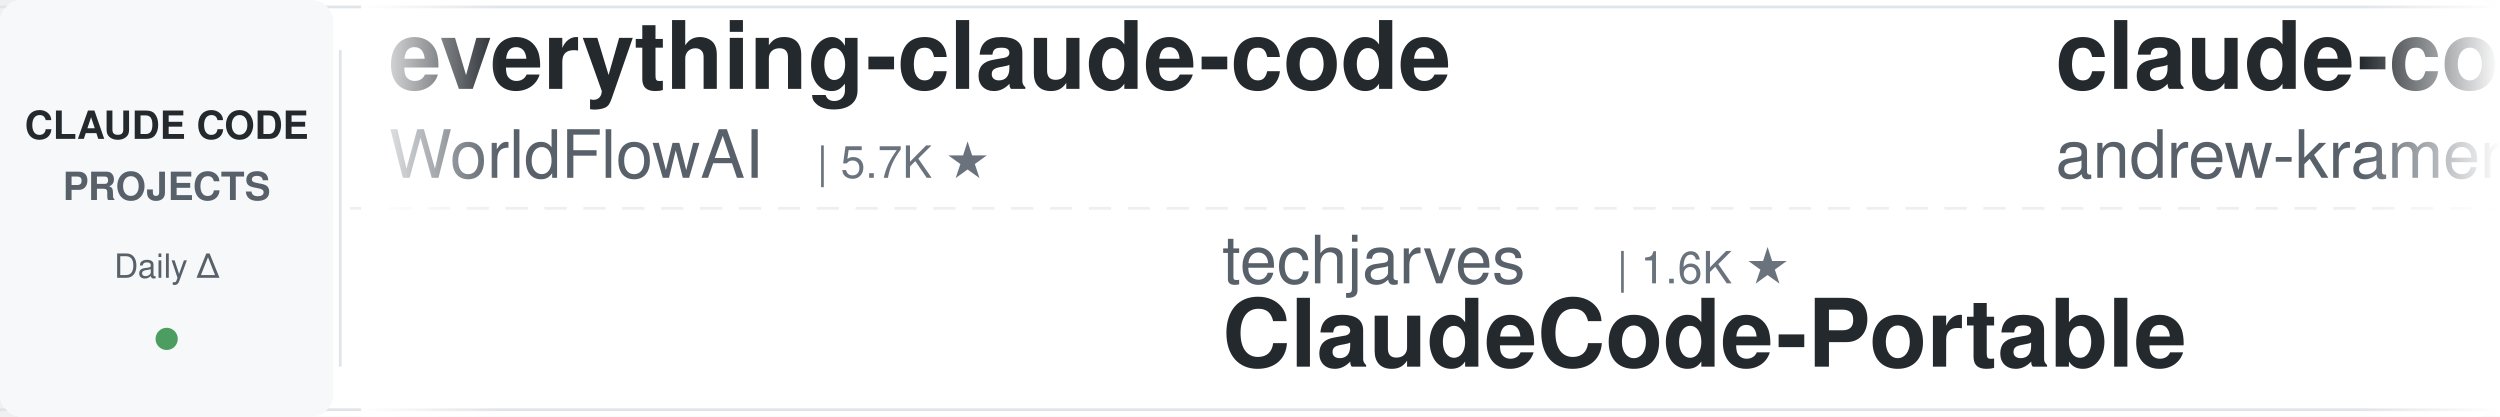
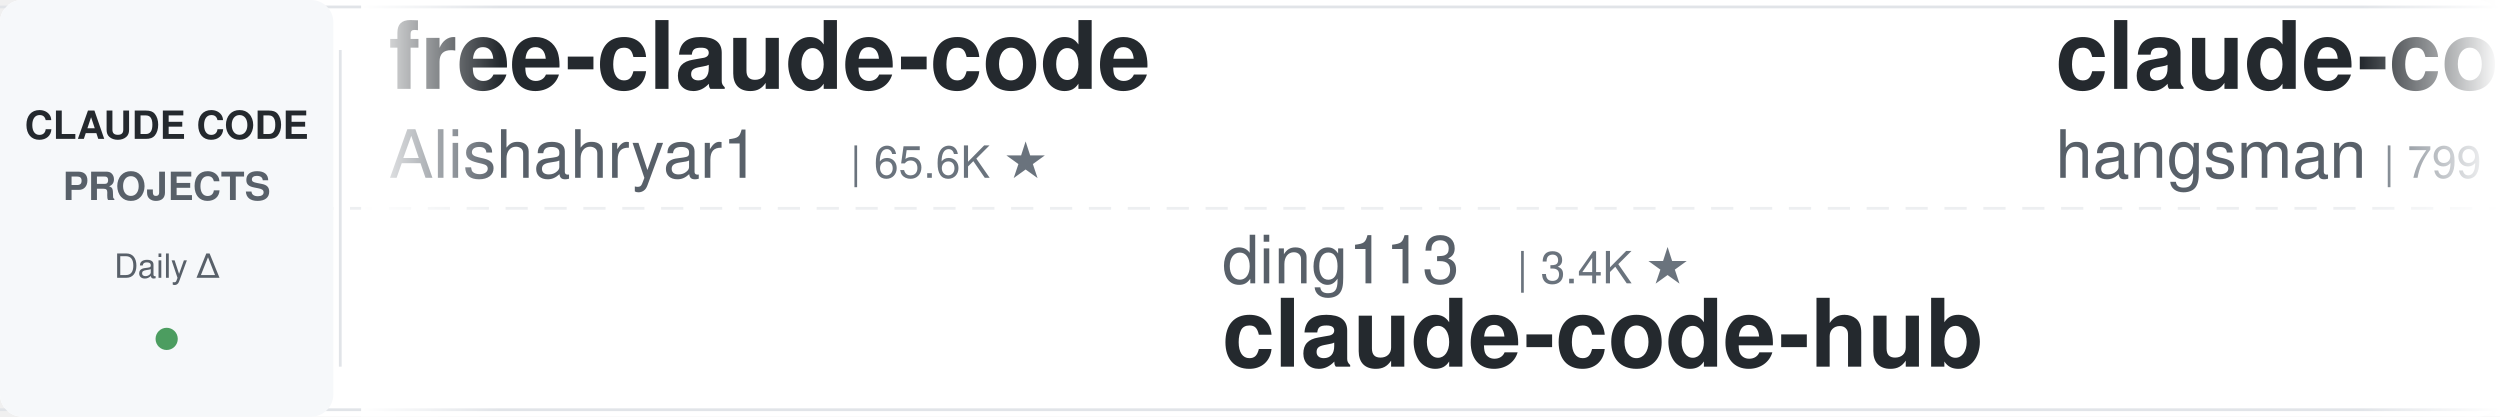
<svg xmlns="http://www.w3.org/2000/svg" width="900" height="150">
  <defs>
    <linearGradient id="leftFade" x1="0%" y1="0%" x2="100%" y2="0%">
      <stop offset="0%" style="stop-color:#ffffff;stop-opacity:1" />
      <stop offset="100%" style="stop-color:#ffffff;stop-opacity:0" />
    </linearGradient>
    <linearGradient id="rightFade" x1="0%" y1="0%" x2="100%" y2="0%">
      <stop offset="0%" style="stop-color:#ffffff;stop-opacity:0" />
      <stop offset="100%" style="stop-color:#ffffff;stop-opacity:1" />
    </linearGradient>
  </defs>
  <rect width="900" height="150" fill="#ffffff" rx="8" />
  <rect x="0" y="2" width="900" height="1" fill="#e1e4e8" />
  <rect x="0" y="147" width="900" height="1" fill="#e1e4e8" />
  <line x1="0" y1="75" x2="900" y2="75" stroke="#e1e4e8" stroke-width="1" stroke-dasharray="8 6" opacity="0.6" />
  <rect x="0" y="0" width="120" height="150" fill="#f6f8fa" rx="8" />
  <text x="60" y="50" font-family="-apple-system, BlinkMacSystemFont, 'Segoe UI', Helvetica, Arial, sans-serif" font-size="14" font-weight="600" fill="#24292e" text-anchor="middle">CLAUDE CODE</text>
  <text x="60" y="72" font-family="-apple-system, BlinkMacSystemFont, 'Segoe UI', Helvetica, Arial, sans-serif" font-size="14" font-weight="600" fill="#586069" text-anchor="middle">PROJECTS</text>
  <text x="60" y="100" font-family="-apple-system, BlinkMacSystemFont, 'Segoe UI', Helvetica, Arial, sans-serif" font-size="12" font-weight="500" fill="#586069" text-anchor="middle">Daily Δ</text>
  <circle cx="60" cy="122" r="4" fill="#22863a" opacity="0.8" />
  <rect x="122" y="18" width="1" height="114" fill="#e1e4e8" />
  <clipPath id="tickerClip">
    <rect x="130" y="0" width="770" height="150" />
  </clipPath>
  <g clip-path="url(#tickerClip)">
    <g id="tickerItems">
      <animateTransform attributeName="transform" attributeType="XML" type="translate" from="0 0" to="-3000 0" dur="54s" repeatCount="indefinite" />
      <g transform="translate(0, 0)">
-         <text x="140" y="32" font-family="-apple-system, BlinkMacSystemFont, 'Segoe UI', Helvetica, Arial, sans-serif" font-size="34" font-weight="600" fill="#24292e">everything-claude-code</text>
-         <text x="140" y="64" font-family="-apple-system, BlinkMacSystemFont, 'Segoe UI', Helvetica, Arial, sans-serif" font-size="24" font-weight="400" fill="#586069">WorldFlowAI</text>
-         <text x="294" y="64" font-family="-apple-system, BlinkMacSystemFont, 'Segoe UI', Helvetica, Arial, sans-serif" font-size="16" font-weight="500" fill="#6a737d">| 5.7K ★</text>
+         <text x="140" y="32" font-family="-apple-system, BlinkMacSystemFont, 'Segoe UI', Helvetica, Arial, sans-serif" font-size="34" font-weight="600" fill="#24292e">free-claude-code</text>
+         <text x="140" y="64" font-family="-apple-system, BlinkMacSystemFont, 'Segoe UI', Helvetica, Arial, sans-serif" font-size="24" font-weight="400" fill="#586069">Alishahryar1</text>
+         <text x="306" y="64" font-family="-apple-system, BlinkMacSystemFont, 'Segoe UI', Helvetica, Arial, sans-serif" font-size="16" font-weight="500" fill="#6a737d">| 65.6K ★</text>
      </g>
      <g transform="translate(300, 0)">
-         <text x="140" y="102" font-family="-apple-system, BlinkMacSystemFont, 'Segoe UI', Helvetica, Arial, sans-serif" font-size="24" font-weight="400" fill="#586069">techjarves</text>
-         <text x="282" y="102" font-family="-apple-system, BlinkMacSystemFont, 'Segoe UI', Helvetica, Arial, sans-serif" font-size="16" font-weight="500" fill="#6a737d">| 1.6K ★</text>
-         <text x="140" y="132" font-family="-apple-system, BlinkMacSystemFont, 'Segoe UI', Helvetica, Arial, sans-serif" font-size="34" font-weight="600" fill="#24292e">ClaudeCode-Portable</text>
+         <text x="140" y="102" font-family="-apple-system, BlinkMacSystemFont, 'Segoe UI', Helvetica, Arial, sans-serif" font-size="24" font-weight="400" fill="#586069">ding113</text>
+         <text x="246" y="102" font-family="-apple-system, BlinkMacSystemFont, 'Segoe UI', Helvetica, Arial, sans-serif" font-size="16" font-weight="500" fill="#6a737d">| 3.4K ★</text>
+         <text x="140" y="132" font-family="-apple-system, BlinkMacSystemFont, 'Segoe UI', Helvetica, Arial, sans-serif" font-size="34" font-weight="600" fill="#24292e">claude-code-hub</text>
      </g>
      <g transform="translate(600, 0)">
-         <text x="140" y="32" font-family="-apple-system, BlinkMacSystemFont, 'Segoe UI', Helvetica, Arial, sans-serif" font-size="34" font-weight="600" fill="#24292e">claude-code-source-build</text>
-         <text x="140" y="64" font-family="-apple-system, BlinkMacSystemFont, 'Segoe UI', Helvetica, Arial, sans-serif" font-size="24" font-weight="400" fill="#586069">andrew-kramer-inno</text>
-         <text x="378" y="64" font-family="-apple-system, BlinkMacSystemFont, 'Segoe UI', Helvetica, Arial, sans-serif" font-size="16" font-weight="500" fill="#6a737d">| 595 ★</text>
+         <text x="140" y="32" font-family="-apple-system, BlinkMacSystemFont, 'Segoe UI', Helvetica, Arial, sans-serif" font-size="34" font-weight="600" fill="#24292e">claude-code-source</text>
+         <text x="140" y="64" font-family="-apple-system, BlinkMacSystemFont, 'Segoe UI', Helvetica, Arial, sans-serif" font-size="24" font-weight="400" fill="#586069">hangsman</text>
+         <text x="258" y="64" font-family="-apple-system, BlinkMacSystemFont, 'Segoe UI', Helvetica, Arial, sans-serif" font-size="16" font-weight="500" fill="#6a737d">| 799 ★</text>
      </g>
      <g transform="translate(900, 0)">
-         <text x="140" y="102" font-family="-apple-system, BlinkMacSystemFont, 'Segoe UI', Helvetica, Arial, sans-serif" font-size="24" font-weight="400" fill="#586069">ChrisWiles</text>
-         <text x="282" y="102" font-family="-apple-system, BlinkMacSystemFont, 'Segoe UI', Helvetica, Arial, sans-serif" font-size="16" font-weight="500" fill="#6a737d">| 6.1K ★</text>
-         <text x="140" y="132" font-family="-apple-system, BlinkMacSystemFont, 'Segoe UI', Helvetica, Arial, sans-serif" font-size="34" font-weight="600" fill="#24292e">claude-code-showcase</text>
+         <text x="140" y="102" font-family="-apple-system, BlinkMacSystemFont, 'Segoe UI', Helvetica, Arial, sans-serif" font-size="24" font-weight="400" fill="#586069">kodu-ai</text>
+         <text x="246" y="102" font-family="-apple-system, BlinkMacSystemFont, 'Segoe UI', Helvetica, Arial, sans-serif" font-size="16" font-weight="500" fill="#6a737d">| 5.2K ★</text>
+         <text x="140" y="132" font-family="-apple-system, BlinkMacSystemFont, 'Segoe UI', Helvetica, Arial, sans-serif" font-size="34" font-weight="600" fill="#24292e">claude-coder</text>
      </g>
      <g transform="translate(1200, 0)">
-         <text x="140" y="32" font-family="-apple-system, BlinkMacSystemFont, 'Segoe UI', Helvetica, Arial, sans-serif" font-size="34" font-weight="600" fill="#24292e">claude-code-from-scratch</text>
-         <text x="140" y="64" font-family="-apple-system, BlinkMacSystemFont, 'Segoe UI', Helvetica, Arial, sans-serif" font-size="24" font-weight="400" fill="#586069">Windy3f3f3f3f</text>
-         <text x="318" y="64" font-family="-apple-system, BlinkMacSystemFont, 'Segoe UI', Helvetica, Arial, sans-serif" font-size="16" font-weight="500" fill="#6a737d">| 2.8K ★</text>
+         <text x="140" y="32" font-family="-apple-system, BlinkMacSystemFont, 'Segoe UI', Helvetica, Arial, sans-serif" font-size="34" font-weight="600" fill="#24292e">everything-claude-code-z...</text>
+         <text x="140" y="64" font-family="-apple-system, BlinkMacSystemFont, 'Segoe UI', Helvetica, Arial, sans-serif" font-size="24" font-weight="400" fill="#586069">xu-xiang</text>
+         <text x="258" y="64" font-family="-apple-system, BlinkMacSystemFont, 'Segoe UI', Helvetica, Arial, sans-serif" font-size="16" font-weight="500" fill="#6a737d">| 2.0K ★</text>
      </g>
      <g transform="translate(1500, 0)">
-         <text x="140" y="102" font-family="-apple-system, BlinkMacSystemFont, 'Segoe UI', Helvetica, Arial, sans-serif" font-size="24" font-weight="400" fill="#586069">hangsman</text>
-         <text x="258" y="102" font-family="-apple-system, BlinkMacSystemFont, 'Segoe UI', Helvetica, Arial, sans-serif" font-size="16" font-weight="500" fill="#6a737d">| 799 ★</text>
-         <text x="140" y="132" font-family="-apple-system, BlinkMacSystemFont, 'Segoe UI', Helvetica, Arial, sans-serif" font-size="34" font-weight="600" fill="#24292e">claude-code-source</text>
+         <text x="140" y="102" font-family="-apple-system, BlinkMacSystemFont, 'Segoe UI', Helvetica, Arial, sans-serif" font-size="24" font-weight="400" fill="#586069">digitalsamba</text>
+         <text x="306" y="102" font-family="-apple-system, BlinkMacSystemFont, 'Segoe UI', Helvetica, Arial, sans-serif" font-size="16" font-weight="500" fill="#6a737d">| 2.4K ★</text>
+         <text x="140" y="132" font-family="-apple-system, BlinkMacSystemFont, 'Segoe UI', Helvetica, Arial, sans-serif" font-size="34" font-weight="600" fill="#24292e">claude-code-video-toolki...</text>
      </g>
      <g transform="translate(1800, 0)">
-         <text x="140" y="32" font-family="-apple-system, BlinkMacSystemFont, 'Segoe UI', Helvetica, Arial, sans-serif" font-size="34" font-weight="600" fill="#24292e">claude-code-harness</text>
-         <text x="140" y="64" font-family="-apple-system, BlinkMacSystemFont, 'Segoe UI', Helvetica, Arial, sans-serif" font-size="24" font-weight="400" fill="#586069">Chachamaru127</text>
-         <text x="318" y="64" font-family="-apple-system, BlinkMacSystemFont, 'Segoe UI', Helvetica, Arial, sans-serif" font-size="16" font-weight="500" fill="#6a737d">| 3.2K ★</text>
+         <text x="140" y="32" font-family="-apple-system, BlinkMacSystemFont, 'Segoe UI', Helvetica, Arial, sans-serif" font-size="34" font-weight="600" fill="#24292e">ClaudeCodeAgents</text>
+         <text x="140" y="64" font-family="-apple-system, BlinkMacSystemFont, 'Segoe UI', Helvetica, Arial, sans-serif" font-size="24" font-weight="400" fill="#586069">darcyegb</text>
+         <text x="258" y="64" font-family="-apple-system, BlinkMacSystemFont, 'Segoe UI', Helvetica, Arial, sans-serif" font-size="16" font-weight="500" fill="#6a737d">| 779 ★</text>
      </g>
      <g transform="translate(2100, 0)">
-         <text x="140" y="102" font-family="-apple-system, BlinkMacSystemFont, 'Segoe UI', Helvetica, Arial, sans-serif" font-size="24" font-weight="400" fill="#586069">musistudio</text>
-         <text x="282" y="102" font-family="-apple-system, BlinkMacSystemFont, 'Segoe UI', Helvetica, Arial, sans-serif" font-size="16" font-weight="500" fill="#6a737d">| 37.9K ★</text>
-         <text x="140" y="132" font-family="-apple-system, BlinkMacSystemFont, 'Segoe UI', Helvetica, Arial, sans-serif" font-size="34" font-weight="600" fill="#24292e">claude-code-router</text>
+         <text x="140" y="102" font-family="-apple-system, BlinkMacSystemFont, 'Segoe UI', Helvetica, Arial, sans-serif" font-size="24" font-weight="400" fill="#586069">VILA-Lab</text>
+         <text x="258" y="102" font-family="-apple-system, BlinkMacSystemFont, 'Segoe UI', Helvetica, Arial, sans-serif" font-size="16" font-weight="500" fill="#6a737d">| 2.2K ★</text>
+         <text x="140" y="132" font-family="-apple-system, BlinkMacSystemFont, 'Segoe UI', Helvetica, Arial, sans-serif" font-size="34" font-weight="600" fill="#24292e">Dive-into-Claude-Code</text>
      </g>
      <g transform="translate(2400, 0)">
-         <text x="140" y="32" font-family="-apple-system, BlinkMacSystemFont, 'Segoe UI', Helvetica, Arial, sans-serif" font-size="34" font-weight="600" fill="#24292e">claude-code-rust</text>
-         <text x="140" y="64" font-family="-apple-system, BlinkMacSystemFont, 'Segoe UI', Helvetica, Arial, sans-serif" font-size="24" font-weight="400" fill="#586069">lorryjovens-hub</text>
-         <text x="342" y="64" font-family="-apple-system, BlinkMacSystemFont, 'Segoe UI', Helvetica, Arial, sans-serif" font-size="16" font-weight="500" fill="#6a737d">| 1.7K ★</text>
+         <text x="140" y="32" font-family="-apple-system, BlinkMacSystemFont, 'Segoe UI', Helvetica, Arial, sans-serif" font-size="34" font-weight="600" fill="#24292e">how-claude-code-works</text>
+         <text x="140" y="64" font-family="-apple-system, BlinkMacSystemFont, 'Segoe UI', Helvetica, Arial, sans-serif" font-size="24" font-weight="400" fill="#586069">Windy3f3f3f3f</text>
+         <text x="318" y="64" font-family="-apple-system, BlinkMacSystemFont, 'Segoe UI', Helvetica, Arial, sans-serif" font-size="16" font-weight="500" fill="#6a737d">| 3.8K ★</text>
      </g>
      <g transform="translate(2700, 0)">
-         <text x="140" y="102" font-family="-apple-system, BlinkMacSystemFont, 'Segoe UI', Helvetica, Arial, sans-serif" font-size="24" font-weight="400" fill="#586069">disler</text>
-         <text x="234" y="102" font-family="-apple-system, BlinkMacSystemFont, 'Segoe UI', Helvetica, Arial, sans-serif" font-size="16" font-weight="500" fill="#6a737d">| 4.0K ★</text>
-         <text x="140" y="132" font-family="-apple-system, BlinkMacSystemFont, 'Segoe UI', Helvetica, Arial, sans-serif" font-size="34" font-weight="600" fill="#24292e">claude-code-hooks-master...</text>
+         <text x="140" y="102" font-family="-apple-system, BlinkMacSystemFont, 'Segoe UI', Helvetica, Arial, sans-serif" font-size="24" font-weight="400" fill="#586069">ponponon</text>
+         <text x="258" y="102" font-family="-apple-system, BlinkMacSystemFont, 'Segoe UI', Helvetica, Arial, sans-serif" font-size="16" font-weight="500" fill="#6a737d">| 2.3K ★</text>
+         <text x="140" y="132" font-family="-apple-system, BlinkMacSystemFont, 'Segoe UI', Helvetica, Arial, sans-serif" font-size="34" font-weight="600" fill="#24292e">claude_code_src</text>
      </g>
      <g transform="translate(3000, 0)">
-         <text x="140" y="32" font-family="-apple-system, BlinkMacSystemFont, 'Segoe UI', Helvetica, Arial, sans-serif" font-size="34" font-weight="600" fill="#24292e">everything-claude-code</text>
-         <text x="140" y="64" font-family="-apple-system, BlinkMacSystemFont, 'Segoe UI', Helvetica, Arial, sans-serif" font-size="24" font-weight="400" fill="#586069">WorldFlowAI</text>
-         <text x="294" y="64" font-family="-apple-system, BlinkMacSystemFont, 'Segoe UI', Helvetica, Arial, sans-serif" font-size="16" font-weight="500" fill="#6a737d">| 5.7K ★</text>
+         <text x="140" y="32" font-family="-apple-system, BlinkMacSystemFont, 'Segoe UI', Helvetica, Arial, sans-serif" font-size="34" font-weight="600" fill="#24292e">free-claude-code</text>
+         <text x="140" y="64" font-family="-apple-system, BlinkMacSystemFont, 'Segoe UI', Helvetica, Arial, sans-serif" font-size="24" font-weight="400" fill="#586069">Alishahryar1</text>
+         <text x="306" y="64" font-family="-apple-system, BlinkMacSystemFont, 'Segoe UI', Helvetica, Arial, sans-serif" font-size="16" font-weight="500" fill="#6a737d">| 65.6K ★</text>
      </g>
      <g transform="translate(3300, 0)">
-         <text x="140" y="102" font-family="-apple-system, BlinkMacSystemFont, 'Segoe UI', Helvetica, Arial, sans-serif" font-size="24" font-weight="400" fill="#586069">techjarves</text>
-         <text x="282" y="102" font-family="-apple-system, BlinkMacSystemFont, 'Segoe UI', Helvetica, Arial, sans-serif" font-size="16" font-weight="500" fill="#6a737d">| 1.6K ★</text>
-         <text x="140" y="132" font-family="-apple-system, BlinkMacSystemFont, 'Segoe UI', Helvetica, Arial, sans-serif" font-size="34" font-weight="600" fill="#24292e">ClaudeCode-Portable</text>
+         <text x="140" y="102" font-family="-apple-system, BlinkMacSystemFont, 'Segoe UI', Helvetica, Arial, sans-serif" font-size="24" font-weight="400" fill="#586069">ding113</text>
+         <text x="246" y="102" font-family="-apple-system, BlinkMacSystemFont, 'Segoe UI', Helvetica, Arial, sans-serif" font-size="16" font-weight="500" fill="#6a737d">| 3.4K ★</text>
+         <text x="140" y="132" font-family="-apple-system, BlinkMacSystemFont, 'Segoe UI', Helvetica, Arial, sans-serif" font-size="34" font-weight="600" fill="#24292e">claude-code-hub</text>
      </g>
      <g transform="translate(3600, 0)">
-         <text x="140" y="32" font-family="-apple-system, BlinkMacSystemFont, 'Segoe UI', Helvetica, Arial, sans-serif" font-size="34" font-weight="600" fill="#24292e">claude-code-source-build</text>
-         <text x="140" y="64" font-family="-apple-system, BlinkMacSystemFont, 'Segoe UI', Helvetica, Arial, sans-serif" font-size="24" font-weight="400" fill="#586069">andrew-kramer-inno</text>
-         <text x="378" y="64" font-family="-apple-system, BlinkMacSystemFont, 'Segoe UI', Helvetica, Arial, sans-serif" font-size="16" font-weight="500" fill="#6a737d">| 595 ★</text>
+         <text x="140" y="32" font-family="-apple-system, BlinkMacSystemFont, 'Segoe UI', Helvetica, Arial, sans-serif" font-size="34" font-weight="600" fill="#24292e">claude-code-source</text>
+         <text x="140" y="64" font-family="-apple-system, BlinkMacSystemFont, 'Segoe UI', Helvetica, Arial, sans-serif" font-size="24" font-weight="400" fill="#586069">hangsman</text>
+         <text x="258" y="64" font-family="-apple-system, BlinkMacSystemFont, 'Segoe UI', Helvetica, Arial, sans-serif" font-size="16" font-weight="500" fill="#6a737d">| 799 ★</text>
      </g>
      <g transform="translate(3900, 0)">
-         <text x="140" y="102" font-family="-apple-system, BlinkMacSystemFont, 'Segoe UI', Helvetica, Arial, sans-serif" font-size="24" font-weight="400" fill="#586069">ChrisWiles</text>
-         <text x="282" y="102" font-family="-apple-system, BlinkMacSystemFont, 'Segoe UI', Helvetica, Arial, sans-serif" font-size="16" font-weight="500" fill="#6a737d">| 6.1K ★</text>
-         <text x="140" y="132" font-family="-apple-system, BlinkMacSystemFont, 'Segoe UI', Helvetica, Arial, sans-serif" font-size="34" font-weight="600" fill="#24292e">claude-code-showcase</text>
+         <text x="140" y="102" font-family="-apple-system, BlinkMacSystemFont, 'Segoe UI', Helvetica, Arial, sans-serif" font-size="24" font-weight="400" fill="#586069">kodu-ai</text>
+         <text x="246" y="102" font-family="-apple-system, BlinkMacSystemFont, 'Segoe UI', Helvetica, Arial, sans-serif" font-size="16" font-weight="500" fill="#6a737d">| 5.2K ★</text>
+         <text x="140" y="132" font-family="-apple-system, BlinkMacSystemFont, 'Segoe UI', Helvetica, Arial, sans-serif" font-size="34" font-weight="600" fill="#24292e">claude-coder</text>
      </g>
    </g>
  </g>
  <rect x="130" y="0" width="50" height="150" fill="url(#leftFade)" />
  <rect x="850" y="0" width="50" height="150" fill="url(#rightFade)" />
</svg>
